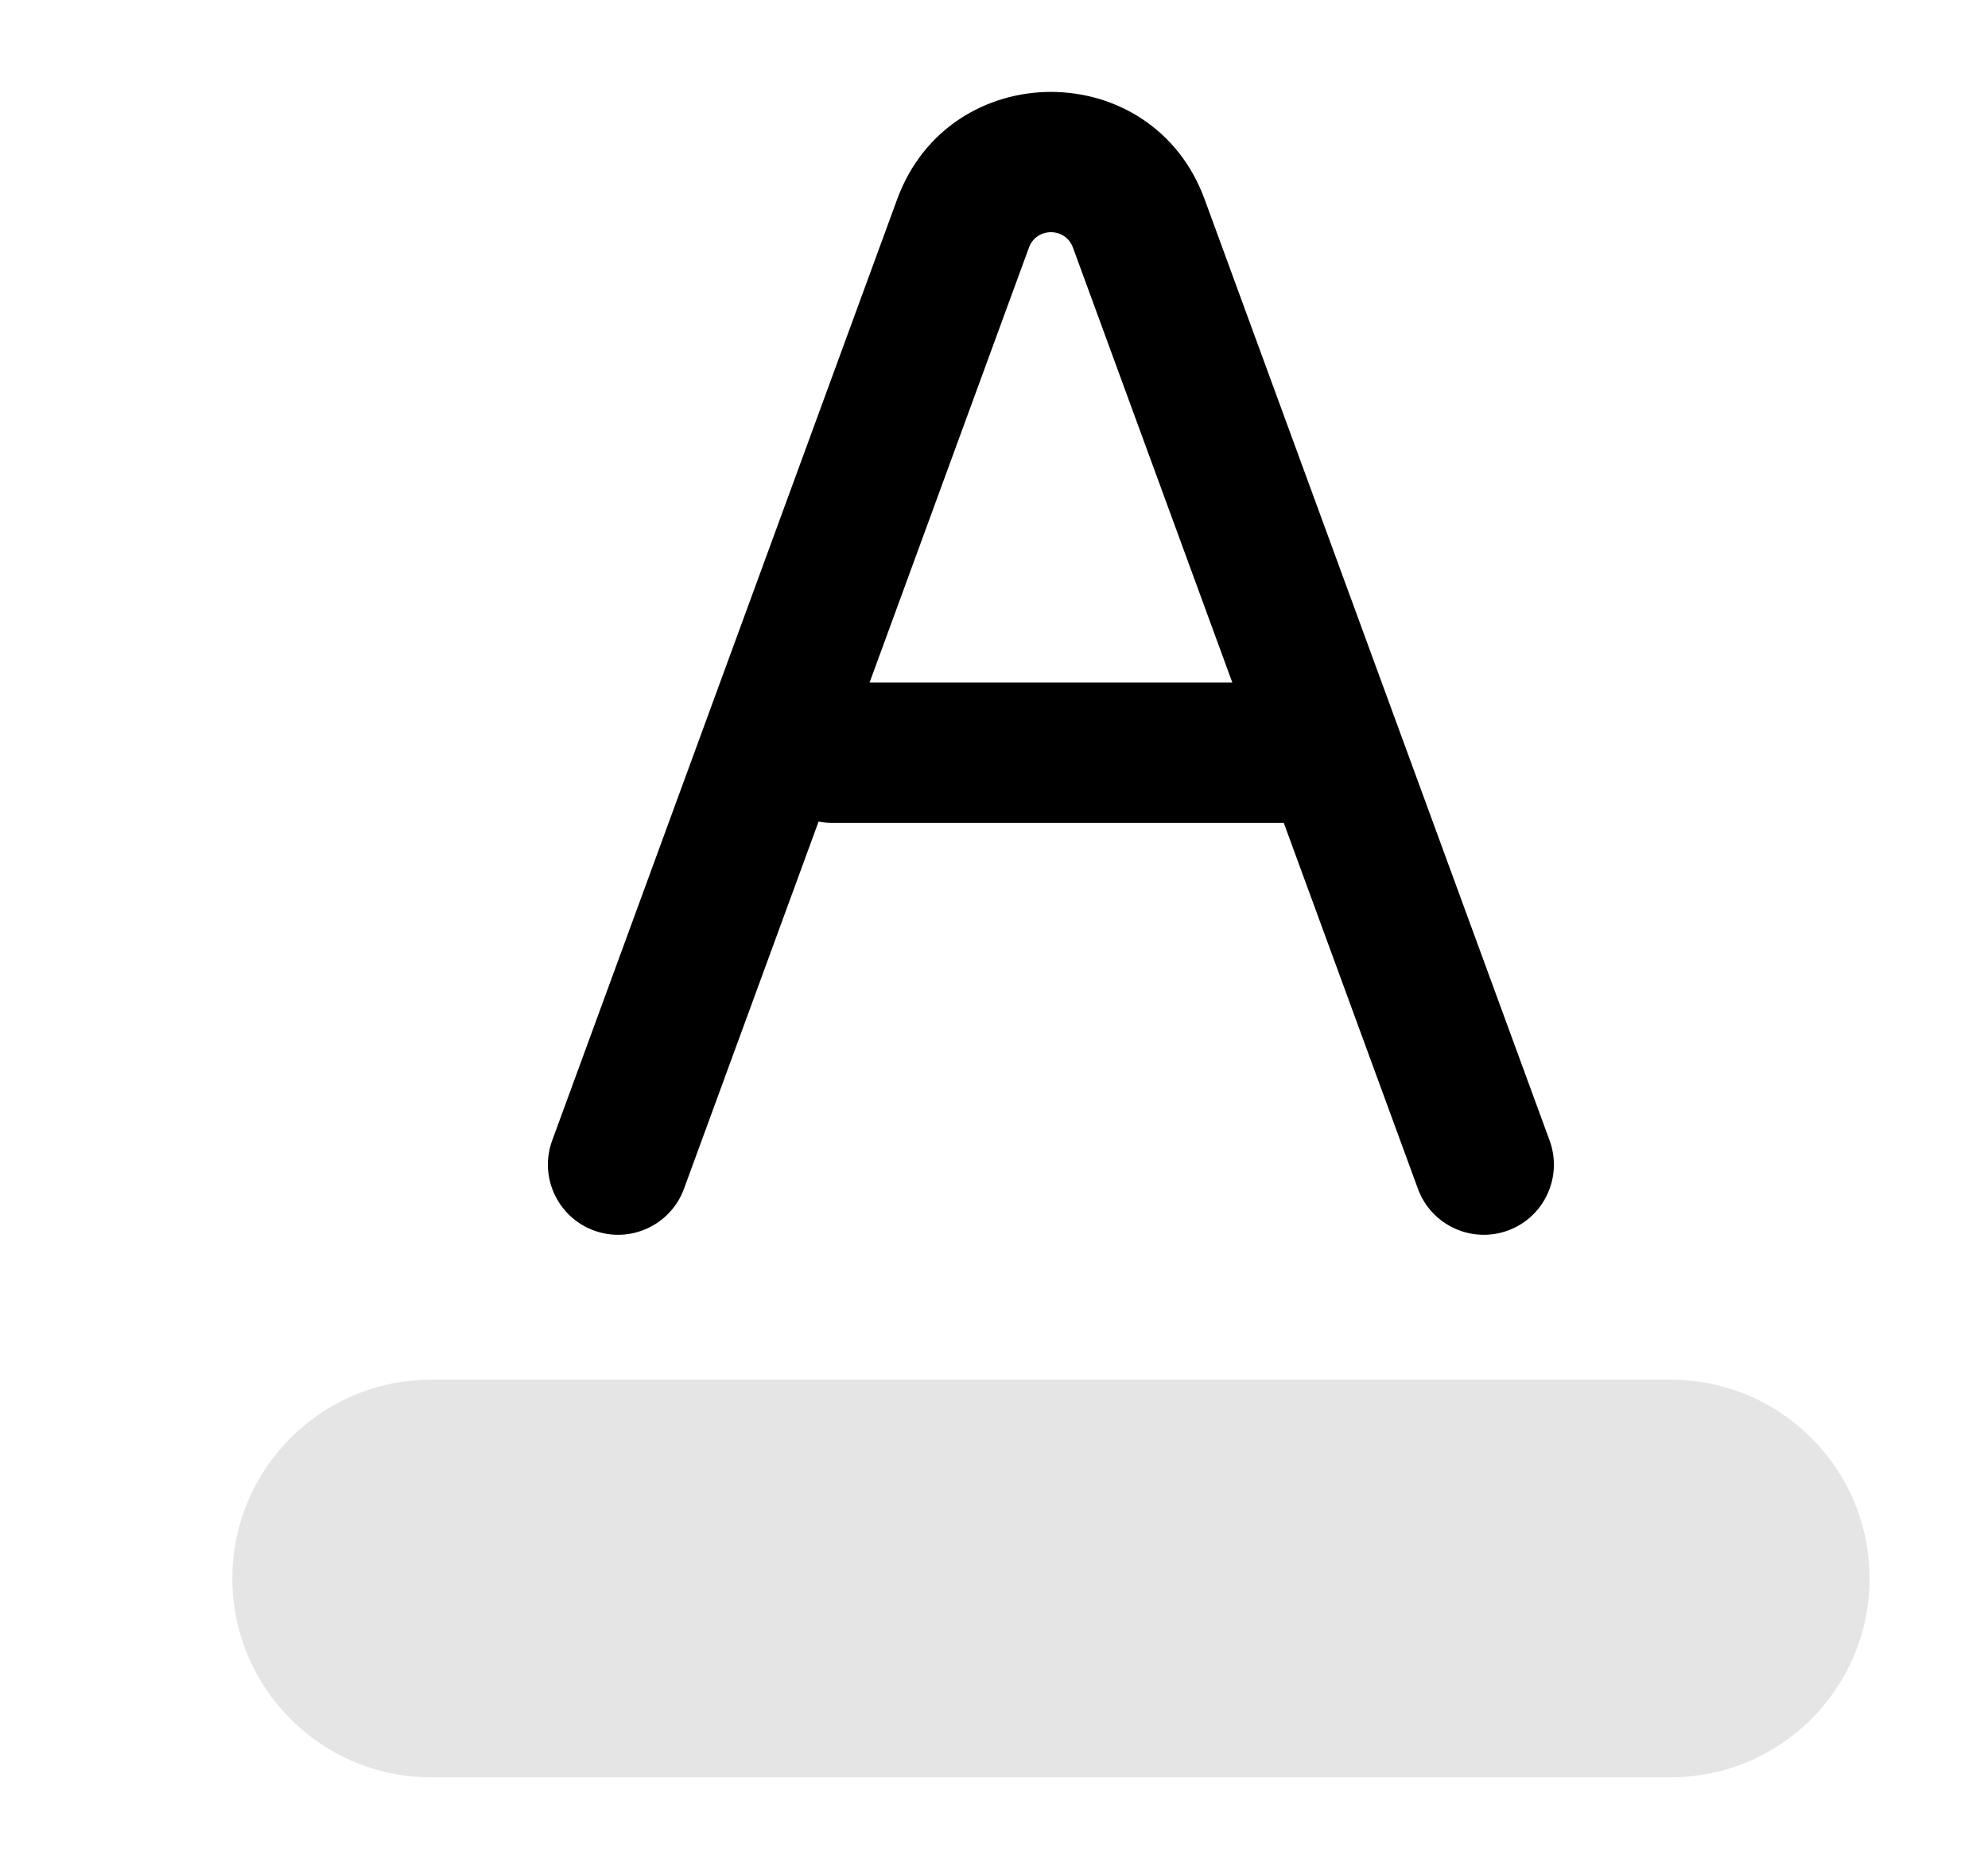
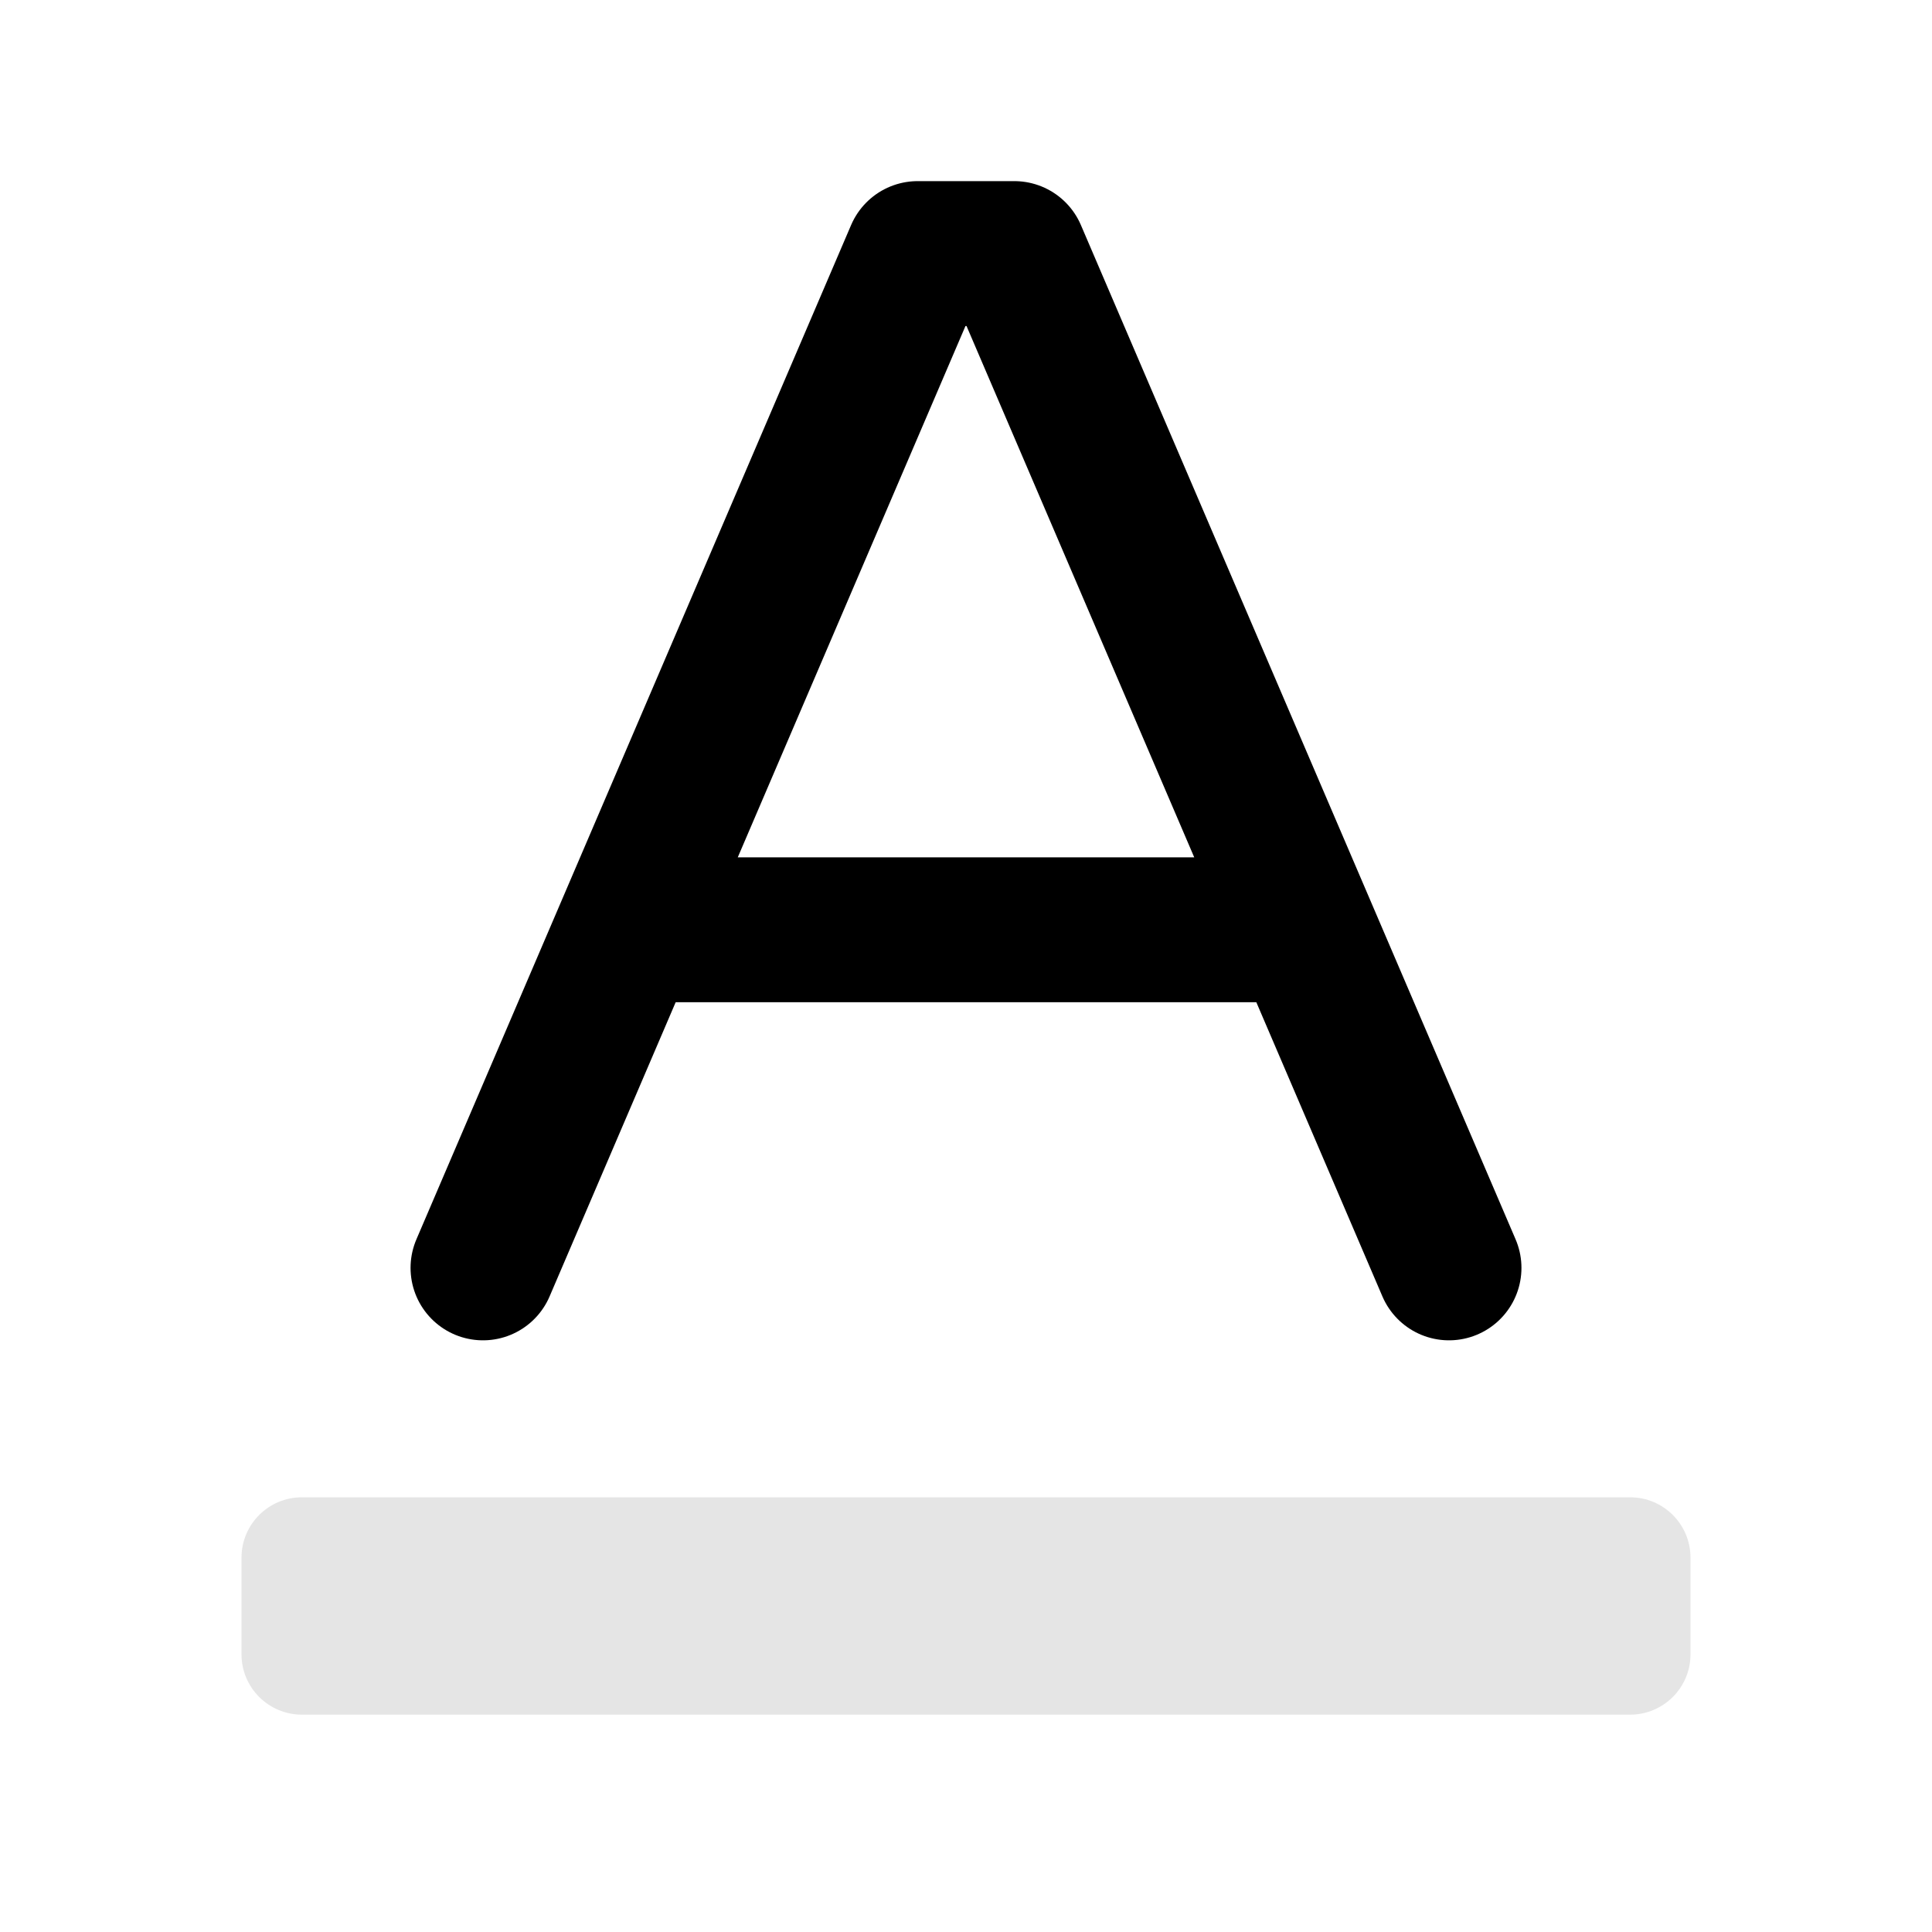
- <svg xmlns="http://www.w3.org/2000/svg" width="17" height="16" viewBox="0 0 17 16" fill="none">
-   <path d="M1.987 13.499C1.987 12.56 2.748 11.799 3.687 11.799H14.287C15.226 11.799 15.987 12.56 15.987 13.499V13.499C15.987 14.438 15.226 15.199 14.287 15.199H3.687C2.748 15.199 1.987 14.438 1.987 13.499V13.499Z" fill="#E5E5E5" />
-   <path fill-rule="evenodd" clip-rule="evenodd" d="M10.301 1.704C9.853 0.48 8.121 0.48 7.672 1.704L4.722 9.753C4.608 10.064 4.768 10.409 5.079 10.523C5.39 10.637 5.735 10.477 5.849 10.166L7 7.026C7.036 7.033 7.073 7.037 7.111 7.037H10.978L12.125 10.166C12.239 10.477 12.583 10.637 12.895 10.523C13.206 10.409 13.365 10.064 13.251 9.753L10.301 1.704ZM10.538 5.837L9.175 2.117C9.111 1.942 8.863 1.942 8.799 2.117L7.436 5.837H10.538Z" fill="black" />
+ <svg xmlns="http://www.w3.org/2000/svg" width="16" height="16" viewBox="0 0 16 16" fill="none">
+   <g stroke="black" stroke-width="1.2" stroke-linecap="round" stroke-linejoin="round">
+     <path d="m4 10.5 3.6-8.4h.8l3.6 8.4M5.3 7.7h5.4" />
+     <rect x="2" y="12.4" width="12" height="1.8" rx=".5" fill="#E5E5E5" stroke="none" />
+   </g>
</svg>
